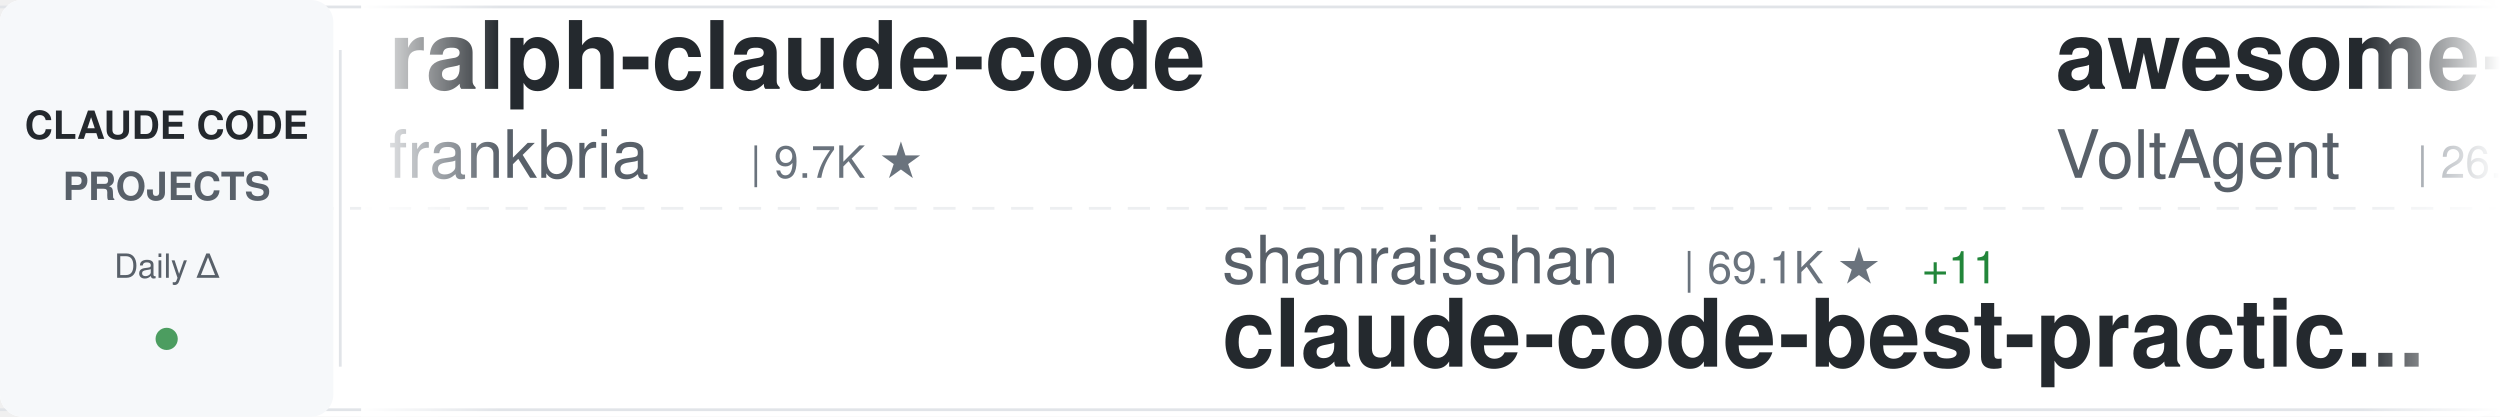
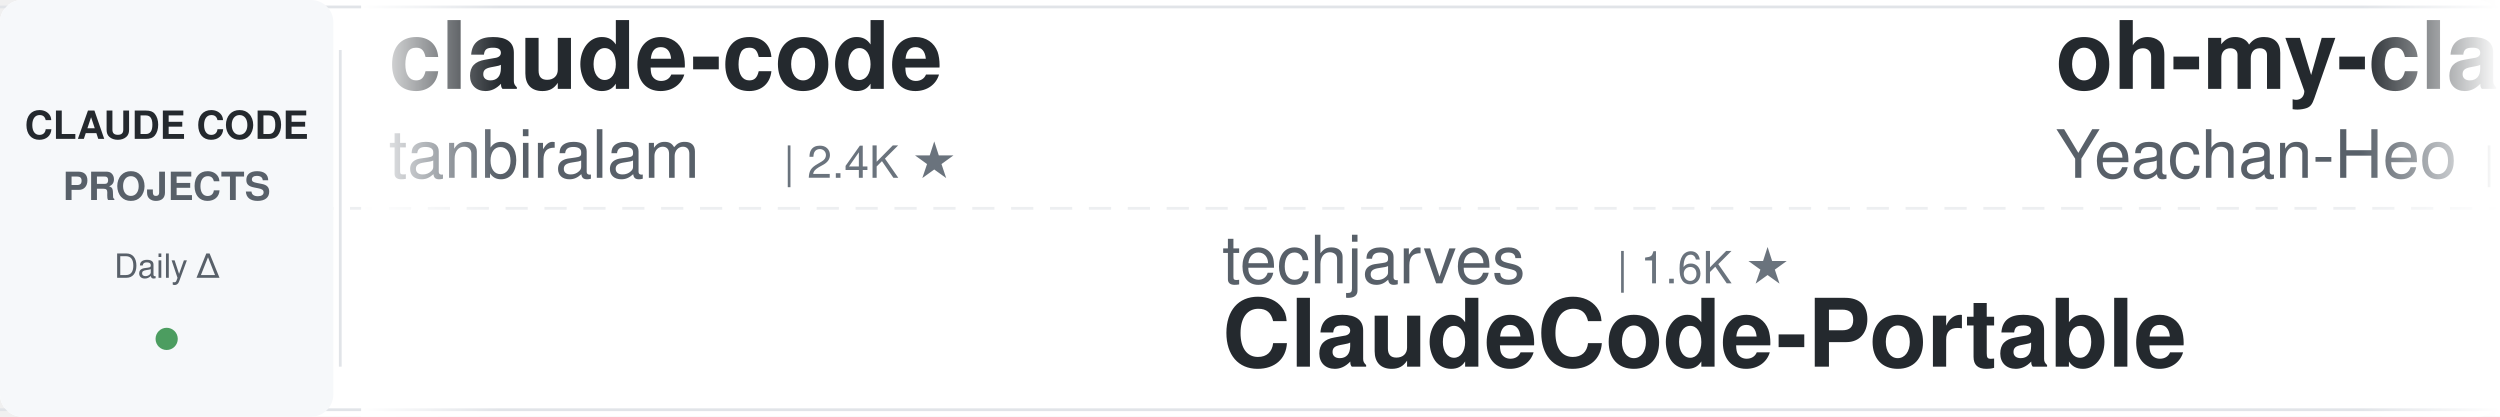
<svg xmlns="http://www.w3.org/2000/svg" width="900" height="150">
  <defs>
    <linearGradient id="awesomeLeftFade" x1="0%" y1="0%" x2="100%" y2="0%">
      <stop offset="0%" style="stop-color:#ffffff;stop-opacity:1" />
      <stop offset="100%" style="stop-color:#ffffff;stop-opacity:0" />
    </linearGradient>
    <linearGradient id="awesomeRightFade" x1="0%" y1="0%" x2="100%" y2="0%">
      <stop offset="0%" style="stop-color:#ffffff;stop-opacity:0" />
      <stop offset="100%" style="stop-color:#ffffff;stop-opacity:1" />
    </linearGradient>
  </defs>
  <rect width="900" height="150" fill="#ffffff" rx="8" />
  <rect x="0" y="2" width="900" height="1" fill="#e1e4e8" />
  <rect x="0" y="147" width="900" height="1" fill="#e1e4e8" />
  <line x1="0" y1="75" x2="900" y2="75" stroke="#e1e4e8" stroke-width="1" stroke-dasharray="8 6" opacity="0.6" />
  <rect x="0" y="0" width="120" height="150" fill="#f6f8fa" rx="8" />
  <text x="60" y="50" font-family="-apple-system, BlinkMacSystemFont, 'Segoe UI', Helvetica, Arial, sans-serif" font-size="14" font-weight="600" fill="#24292e" text-anchor="middle">CLAUDE CODE</text>
  <text x="60" y="72" font-family="-apple-system, BlinkMacSystemFont, 'Segoe UI', Helvetica, Arial, sans-serif" font-size="14" font-weight="600" fill="#586069" text-anchor="middle">PROJECTS</text>
  <text x="60" y="100" font-family="-apple-system, BlinkMacSystemFont, 'Segoe UI', Helvetica, Arial, sans-serif" font-size="12" font-weight="500" fill="#586069" text-anchor="middle">Daily Δ</text>
  <circle cx="60" cy="122" r="4" fill="#22863a" opacity="0.8" />
  <rect x="122" y="18" width="1" height="114" fill="#e1e4e8" />
  <clipPath id="awesomeTickerClip">
    <rect x="130" y="0" width="770" height="150" />
  </clipPath>
  <g clip-path="url(#awesomeTickerClip)">
    <g id="awesomeTickerItems">
      <animateTransform attributeName="transform" attributeType="XML" type="translate" from="0 0" to="-3000 0" dur="54s" repeatCount="indefinite" />
      <g transform="translate(0, 0)">
-         <text x="140" y="32" font-family="-apple-system, BlinkMacSystemFont, 'Segoe UI', Helvetica, Arial, sans-serif" font-size="34" font-weight="600" fill="#24292e">ralph-claude-code</text>
-         <text x="140" y="64" font-family="-apple-system, BlinkMacSystemFont, 'Segoe UI', Helvetica, Arial, sans-serif" font-size="24" font-weight="400" fill="#586069">frankbria</text>
-         <text x="270" y="64" font-family="-apple-system, BlinkMacSystemFont, 'Segoe UI', Helvetica, Arial, sans-serif" font-size="16" font-weight="500" fill="#6a737d">| 9.7K ★</text>
+         <text x="140" y="32" font-family="-apple-system, BlinkMacSystemFont, 'Segoe UI', Helvetica, Arial, sans-serif" font-size="34" font-weight="600" fill="#24292e">claude-code</text>
+         <text x="140" y="64" font-family="-apple-system, BlinkMacSystemFont, 'Segoe UI', Helvetica, Arial, sans-serif" font-size="24" font-weight="400" fill="#586069">tanbiralam</text>
+         <text x="282" y="64" font-family="-apple-system, BlinkMacSystemFont, 'Segoe UI', Helvetica, Arial, sans-serif" font-size="16" font-weight="500" fill="#6a737d">| 2.4K ★</text>
      </g>
      <g transform="translate(300, 0)">
-         <text x="140" y="102" font-family="-apple-system, BlinkMacSystemFont, 'Segoe UI', Helvetica, Arial, sans-serif" font-size="24" font-weight="400" fill="#586069">shanraisshan</text>
-         <text x="306" y="102" font-family="-apple-system, BlinkMacSystemFont, 'Segoe UI', Helvetica, Arial, sans-serif" font-size="16" font-weight="500" fill="#6a737d">| 69.1K ★</text>
-         <text x="392" y="102" font-family="-apple-system, BlinkMacSystemFont, 'Segoe UI', Helvetica, Arial, sans-serif" font-size="16" font-weight="500" fill="#22863a"> +11</text>
-         <text x="140" y="132" font-family="-apple-system, BlinkMacSystemFont, 'Segoe UI', Helvetica, Arial, sans-serif" font-size="34" font-weight="600" fill="#24292e">claude-code-best-practic...</text>
+         <text x="140" y="102" font-family="-apple-system, BlinkMacSystemFont, 'Segoe UI', Helvetica, Arial, sans-serif" font-size="24" font-weight="400" fill="#586069">techjarves</text>
+         <text x="282" y="102" font-family="-apple-system, BlinkMacSystemFont, 'Segoe UI', Helvetica, Arial, sans-serif" font-size="16" font-weight="500" fill="#6a737d">| 1.6K ★</text>
+         <text x="140" y="132" font-family="-apple-system, BlinkMacSystemFont, 'Segoe UI', Helvetica, Arial, sans-serif" font-size="34" font-weight="600" fill="#24292e">ClaudeCode-Portable</text>
      </g>
      <g transform="translate(600, 0)">
-         <text x="140" y="32" font-family="-apple-system, BlinkMacSystemFont, 'Segoe UI', Helvetica, Arial, sans-serif" font-size="34" font-weight="600" fill="#24292e">awesome-claude-code-suba...</text>
-         <text x="140" y="64" font-family="-apple-system, BlinkMacSystemFont, 'Segoe UI', Helvetica, Arial, sans-serif" font-size="24" font-weight="400" fill="#586069">VoltAgent</text>
-         <text x="270" y="64" font-family="-apple-system, BlinkMacSystemFont, 'Segoe UI', Helvetica, Arial, sans-serif" font-size="16" font-weight="500" fill="#6a737d">| 26.6K ★</text>
-         <text x="356" y="64" font-family="-apple-system, BlinkMacSystemFont, 'Segoe UI', Helvetica, Arial, sans-serif" font-size="16" font-weight="500" fill="#22863a"> +10</text>
+         <text x="140" y="32" font-family="-apple-system, BlinkMacSystemFont, 'Segoe UI', Helvetica, Arial, sans-serif" font-size="34" font-weight="600" fill="#24292e">oh-my-claudecode</text>
+         <text x="140" y="64" font-family="-apple-system, BlinkMacSystemFont, 'Segoe UI', Helvetica, Arial, sans-serif" font-size="24" font-weight="400" fill="#586069">Yeachan-Heo</text>
+         <text x="294" y="64" font-family="-apple-system, BlinkMacSystemFont, 'Segoe UI', Helvetica, Arial, sans-serif" font-size="16" font-weight="500" fill="#6a737d">| 40.9K ★</text>
+         <text x="380" y="64" font-family="-apple-system, BlinkMacSystemFont, 'Segoe UI', Helvetica, Arial, sans-serif" font-size="16" font-weight="500" fill="#22863a"> +13</text>
      </g>
      <g transform="translate(900, 0)">
-         <text x="140" y="102" font-family="-apple-system, BlinkMacSystemFont, 'Segoe UI', Helvetica, Arial, sans-serif" font-size="24" font-weight="400" fill="#586069">Chachamaru127</text>
-         <text x="318" y="102" font-family="-apple-system, BlinkMacSystemFont, 'Segoe UI', Helvetica, Arial, sans-serif" font-size="16" font-weight="500" fill="#6a737d">| 3.2K ★</text>
-         <text x="140" y="132" font-family="-apple-system, BlinkMacSystemFont, 'Segoe UI', Helvetica, Arial, sans-serif" font-size="34" font-weight="600" fill="#24292e">claude-code-harness</text>
+         <text x="140" y="102" font-family="-apple-system, BlinkMacSystemFont, 'Segoe UI', Helvetica, Arial, sans-serif" font-size="24" font-weight="400" fill="#586069">luyao618</text>
+         <text x="258" y="102" font-family="-apple-system, BlinkMacSystemFont, 'Segoe UI', Helvetica, Arial, sans-serif" font-size="16" font-weight="500" fill="#6a737d">| 1.7K ★</text>
+         <text x="140" y="132" font-family="-apple-system, BlinkMacSystemFont, 'Segoe UI', Helvetica, Arial, sans-serif" font-size="34" font-weight="600" fill="#24292e">Claude-Code-Source-Study</text>
      </g>
      <g transform="translate(1200, 0)">
-         <text x="140" y="32" font-family="-apple-system, BlinkMacSystemFont, 'Segoe UI', Helvetica, Arial, sans-serif" font-size="34" font-weight="600" fill="#24292e">how-claude-code-works</text>
-         <text x="140" y="64" font-family="-apple-system, BlinkMacSystemFont, 'Segoe UI', Helvetica, Arial, sans-serif" font-size="24" font-weight="400" fill="#586069">Windy3f3f3f3f</text>
-         <text x="318" y="64" font-family="-apple-system, BlinkMacSystemFont, 'Segoe UI', Helvetica, Arial, sans-serif" font-size="16" font-weight="500" fill="#6a737d">| 3.8K ★</text>
+         <text x="140" y="32" font-family="-apple-system, BlinkMacSystemFont, 'Segoe UI', Helvetica, Arial, sans-serif" font-size="34" font-weight="600" fill="#24292e">claude-code</text>
+         <text x="140" y="64" font-family="-apple-system, BlinkMacSystemFont, 'Segoe UI', Helvetica, Arial, sans-serif" font-size="24" font-weight="400" fill="#586069">Tinkeringg-Lab</text>
+         <text x="330" y="64" font-family="-apple-system, BlinkMacSystemFont, 'Segoe UI', Helvetica, Arial, sans-serif" font-size="16" font-weight="500" fill="#6a737d">| 216 ★</text>
      </g>
      <g transform="translate(1500, 0)">
-         <text x="140" y="102" font-family="-apple-system, BlinkMacSystemFont, 'Segoe UI', Helvetica, Arial, sans-serif" font-size="24" font-weight="400" fill="#586069">Donchitos</text>
-         <text x="270" y="102" font-family="-apple-system, BlinkMacSystemFont, 'Segoe UI', Helvetica, Arial, sans-serif" font-size="16" font-weight="500" fill="#6a737d">| 39.6K ★</text>
-         <text x="356" y="102" font-family="-apple-system, BlinkMacSystemFont, 'Segoe UI', Helvetica, Arial, sans-serif" font-size="16" font-weight="500" fill="#22863a"> +76</text>
-         <text x="140" y="132" font-family="-apple-system, BlinkMacSystemFont, 'Segoe UI', Helvetica, Arial, sans-serif" font-size="34" font-weight="600" fill="#24292e">Claude-Code-Game-Studios</text>
+         <text x="140" y="102" font-family="-apple-system, BlinkMacSystemFont, 'Segoe UI', Helvetica, Arial, sans-serif" font-size="24" font-weight="400" fill="#586069">hangsman</text>
+         <text x="258" y="102" font-family="-apple-system, BlinkMacSystemFont, 'Segoe UI', Helvetica, Arial, sans-serif" font-size="16" font-weight="500" fill="#6a737d">| 799 ★</text>
+         <text x="140" y="132" font-family="-apple-system, BlinkMacSystemFont, 'Segoe UI', Helvetica, Arial, sans-serif" font-size="34" font-weight="600" fill="#24292e">claude-code-source</text>
      </g>
      <g transform="translate(1800, 0)">
-         <text x="140" y="32" font-family="-apple-system, BlinkMacSystemFont, 'Segoe UI', Helvetica, Arial, sans-serif" font-size="34" font-weight="600" fill="#24292e">claude-code-router</text>
-         <text x="140" y="64" font-family="-apple-system, BlinkMacSystemFont, 'Segoe UI', Helvetica, Arial, sans-serif" font-size="24" font-weight="400" fill="#586069">musistudio</text>
-         <text x="282" y="64" font-family="-apple-system, BlinkMacSystemFont, 'Segoe UI', Helvetica, Arial, sans-serif" font-size="16" font-weight="500" fill="#6a737d">| 38.2K ★</text>
-         <text x="368" y="64" font-family="-apple-system, BlinkMacSystemFont, 'Segoe UI', Helvetica, Arial, sans-serif" font-size="16" font-weight="500" fill="#22863a"> +4</text>
+         <text x="140" y="32" font-family="-apple-system, BlinkMacSystemFont, 'Segoe UI', Helvetica, Arial, sans-serif" font-size="34" font-weight="600" fill="#24292e">claude_code_src</text>
+         <text x="140" y="64" font-family="-apple-system, BlinkMacSystemFont, 'Segoe UI', Helvetica, Arial, sans-serif" font-size="24" font-weight="400" fill="#586069">ponponon</text>
+         <text x="258" y="64" font-family="-apple-system, BlinkMacSystemFont, 'Segoe UI', Helvetica, Arial, sans-serif" font-size="16" font-weight="500" fill="#6a737d">| 2.3K ★</text>
      </g>
      <g transform="translate(2100, 0)">
-         <text x="140" y="102" font-family="-apple-system, BlinkMacSystemFont, 'Segoe UI', Helvetica, Arial, sans-serif" font-size="24" font-weight="400" fill="#586069">chauncygu</text>
-         <text x="270" y="102" font-family="-apple-system, BlinkMacSystemFont, 'Segoe UI', Helvetica, Arial, sans-serif" font-size="16" font-weight="500" fill="#6a737d">| 2.9K ★</text>
-         <text x="140" y="132" font-family="-apple-system, BlinkMacSystemFont, 'Segoe UI', Helvetica, Arial, sans-serif" font-size="34" font-weight="600" fill="#24292e">collection-claude-code-s...</text>
+         <text x="140" y="102" font-family="-apple-system, BlinkMacSystemFont, 'Segoe UI', Helvetica, Arial, sans-serif" font-size="24" font-weight="400" fill="#586069">nicedreamzapp</text>
+         <text x="318" y="102" font-family="-apple-system, BlinkMacSystemFont, 'Segoe UI', Helvetica, Arial, sans-serif" font-size="16" font-weight="500" fill="#6a737d">| 3.5K ★</text>
+         <text x="395" y="102" font-family="-apple-system, BlinkMacSystemFont, 'Segoe UI', Helvetica, Arial, sans-serif" font-size="16" font-weight="500" fill="#22863a"> +1</text>
+         <text x="140" y="132" font-family="-apple-system, BlinkMacSystemFont, 'Segoe UI', Helvetica, Arial, sans-serif" font-size="34" font-weight="600" fill="#24292e">claude-code-local</text>
      </g>
      <g transform="translate(2400, 0)">
-         <text x="140" y="32" font-family="-apple-system, BlinkMacSystemFont, 'Segoe UI', Helvetica, Arial, sans-serif" font-size="34" font-weight="600" fill="#24292e">claude-code-settings</text>
-         <text x="140" y="64" font-family="-apple-system, BlinkMacSystemFont, 'Segoe UI', Helvetica, Arial, sans-serif" font-size="24" font-weight="400" fill="#586069">feiskyer</text>
-         <text x="258" y="64" font-family="-apple-system, BlinkMacSystemFont, 'Segoe UI', Helvetica, Arial, sans-serif" font-size="16" font-weight="500" fill="#6a737d">| 1.7K ★</text>
+         <text x="140" y="32" font-family="-apple-system, BlinkMacSystemFont, 'Segoe UI', Helvetica, Arial, sans-serif" font-size="34" font-weight="600" fill="#24292e">claude-code</text>
+         <text x="140" y="64" font-family="-apple-system, BlinkMacSystemFont, 'Segoe UI', Helvetica, Arial, sans-serif" font-size="24" font-weight="400" fill="#586069">freestylefly</text>
+         <text x="306" y="64" font-family="-apple-system, BlinkMacSystemFont, 'Segoe UI', Helvetica, Arial, sans-serif" font-size="16" font-weight="500" fill="#6a737d">| 133 ★</text>
      </g>
      <g transform="translate(2700, 0)">
-         <text x="140" y="102" font-family="-apple-system, BlinkMacSystemFont, 'Segoe UI', Helvetica, Arial, sans-serif" font-size="24" font-weight="400" fill="#586069">anthropics</text>
-         <text x="282" y="102" font-family="-apple-system, BlinkMacSystemFont, 'Segoe UI', Helvetica, Arial, sans-serif" font-size="16" font-weight="500" fill="#6a737d">| 155.8K ★</text>
-         <text x="377" y="102" font-family="-apple-system, BlinkMacSystemFont, 'Segoe UI', Helvetica, Arial, sans-serif" font-size="16" font-weight="500" fill="#22863a"> +32</text>
-         <text x="140" y="132" font-family="-apple-system, BlinkMacSystemFont, 'Segoe UI', Helvetica, Arial, sans-serif" font-size="34" font-weight="600" fill="#24292e">claude-code</text>
+         <text x="140" y="102" font-family="-apple-system, BlinkMacSystemFont, 'Segoe UI', Helvetica, Arial, sans-serif" font-size="24" font-weight="400" fill="#586069">fazxes</text>
+         <text x="234" y="102" font-family="-apple-system, BlinkMacSystemFont, 'Segoe UI', Helvetica, Arial, sans-serif" font-size="16" font-weight="500" fill="#6a737d">| 248 ★</text>
+         <text x="140" y="132" font-family="-apple-system, BlinkMacSystemFont, 'Segoe UI', Helvetica, Arial, sans-serif" font-size="34" font-weight="600" fill="#24292e">Claude-code</text>
      </g>
      <g transform="translate(3000, 0)">
-         <text x="140" y="32" font-family="-apple-system, BlinkMacSystemFont, 'Segoe UI', Helvetica, Arial, sans-serif" font-size="34" font-weight="600" fill="#24292e">ralph-claude-code</text>
-         <text x="140" y="64" font-family="-apple-system, BlinkMacSystemFont, 'Segoe UI', Helvetica, Arial, sans-serif" font-size="24" font-weight="400" fill="#586069">frankbria</text>
-         <text x="270" y="64" font-family="-apple-system, BlinkMacSystemFont, 'Segoe UI', Helvetica, Arial, sans-serif" font-size="16" font-weight="500" fill="#6a737d">| 9.7K ★</text>
+         <text x="140" y="32" font-family="-apple-system, BlinkMacSystemFont, 'Segoe UI', Helvetica, Arial, sans-serif" font-size="34" font-weight="600" fill="#24292e">claude-code</text>
+         <text x="140" y="64" font-family="-apple-system, BlinkMacSystemFont, 'Segoe UI', Helvetica, Arial, sans-serif" font-size="24" font-weight="400" fill="#586069">tanbiralam</text>
+         <text x="282" y="64" font-family="-apple-system, BlinkMacSystemFont, 'Segoe UI', Helvetica, Arial, sans-serif" font-size="16" font-weight="500" fill="#6a737d">| 2.4K ★</text>
      </g>
      <g transform="translate(3300, 0)">
-         <text x="140" y="102" font-family="-apple-system, BlinkMacSystemFont, 'Segoe UI', Helvetica, Arial, sans-serif" font-size="24" font-weight="400" fill="#586069">shanraisshan</text>
-         <text x="306" y="102" font-family="-apple-system, BlinkMacSystemFont, 'Segoe UI', Helvetica, Arial, sans-serif" font-size="16" font-weight="500" fill="#6a737d">| 69.1K ★</text>
-         <text x="392" y="102" font-family="-apple-system, BlinkMacSystemFont, 'Segoe UI', Helvetica, Arial, sans-serif" font-size="16" font-weight="500" fill="#22863a"> +11</text>
-         <text x="140" y="132" font-family="-apple-system, BlinkMacSystemFont, 'Segoe UI', Helvetica, Arial, sans-serif" font-size="34" font-weight="600" fill="#24292e">claude-code-best-practic...</text>
+         <text x="140" y="102" font-family="-apple-system, BlinkMacSystemFont, 'Segoe UI', Helvetica, Arial, sans-serif" font-size="24" font-weight="400" fill="#586069">techjarves</text>
+         <text x="282" y="102" font-family="-apple-system, BlinkMacSystemFont, 'Segoe UI', Helvetica, Arial, sans-serif" font-size="16" font-weight="500" fill="#6a737d">| 1.6K ★</text>
+         <text x="140" y="132" font-family="-apple-system, BlinkMacSystemFont, 'Segoe UI', Helvetica, Arial, sans-serif" font-size="34" font-weight="600" fill="#24292e">ClaudeCode-Portable</text>
      </g>
      <g transform="translate(3600, 0)">
-         <text x="140" y="32" font-family="-apple-system, BlinkMacSystemFont, 'Segoe UI', Helvetica, Arial, sans-serif" font-size="34" font-weight="600" fill="#24292e">awesome-claude-code-suba...</text>
-         <text x="140" y="64" font-family="-apple-system, BlinkMacSystemFont, 'Segoe UI', Helvetica, Arial, sans-serif" font-size="24" font-weight="400" fill="#586069">VoltAgent</text>
-         <text x="270" y="64" font-family="-apple-system, BlinkMacSystemFont, 'Segoe UI', Helvetica, Arial, sans-serif" font-size="16" font-weight="500" fill="#6a737d">| 26.6K ★</text>
-         <text x="356" y="64" font-family="-apple-system, BlinkMacSystemFont, 'Segoe UI', Helvetica, Arial, sans-serif" font-size="16" font-weight="500" fill="#22863a"> +10</text>
+         <text x="140" y="32" font-family="-apple-system, BlinkMacSystemFont, 'Segoe UI', Helvetica, Arial, sans-serif" font-size="34" font-weight="600" fill="#24292e">oh-my-claudecode</text>
+         <text x="140" y="64" font-family="-apple-system, BlinkMacSystemFont, 'Segoe UI', Helvetica, Arial, sans-serif" font-size="24" font-weight="400" fill="#586069">Yeachan-Heo</text>
+         <text x="294" y="64" font-family="-apple-system, BlinkMacSystemFont, 'Segoe UI', Helvetica, Arial, sans-serif" font-size="16" font-weight="500" fill="#6a737d">| 40.9K ★</text>
+         <text x="380" y="64" font-family="-apple-system, BlinkMacSystemFont, 'Segoe UI', Helvetica, Arial, sans-serif" font-size="16" font-weight="500" fill="#22863a"> +13</text>
      </g>
      <g transform="translate(3900, 0)">
-         <text x="140" y="102" font-family="-apple-system, BlinkMacSystemFont, 'Segoe UI', Helvetica, Arial, sans-serif" font-size="24" font-weight="400" fill="#586069">Chachamaru127</text>
-         <text x="318" y="102" font-family="-apple-system, BlinkMacSystemFont, 'Segoe UI', Helvetica, Arial, sans-serif" font-size="16" font-weight="500" fill="#6a737d">| 3.2K ★</text>
-         <text x="140" y="132" font-family="-apple-system, BlinkMacSystemFont, 'Segoe UI', Helvetica, Arial, sans-serif" font-size="34" font-weight="600" fill="#24292e">claude-code-harness</text>
+         <text x="140" y="102" font-family="-apple-system, BlinkMacSystemFont, 'Segoe UI', Helvetica, Arial, sans-serif" font-size="24" font-weight="400" fill="#586069">luyao618</text>
+         <text x="258" y="102" font-family="-apple-system, BlinkMacSystemFont, 'Segoe UI', Helvetica, Arial, sans-serif" font-size="16" font-weight="500" fill="#6a737d">| 1.7K ★</text>
+         <text x="140" y="132" font-family="-apple-system, BlinkMacSystemFont, 'Segoe UI', Helvetica, Arial, sans-serif" font-size="34" font-weight="600" fill="#24292e">Claude-Code-Source-Study</text>
      </g>
    </g>
  </g>
  <rect x="130" y="0" width="50" height="150" fill="url(#awesomeLeftFade)" />
  <rect x="850" y="0" width="50" height="150" fill="url(#awesomeRightFade)" />
</svg>
